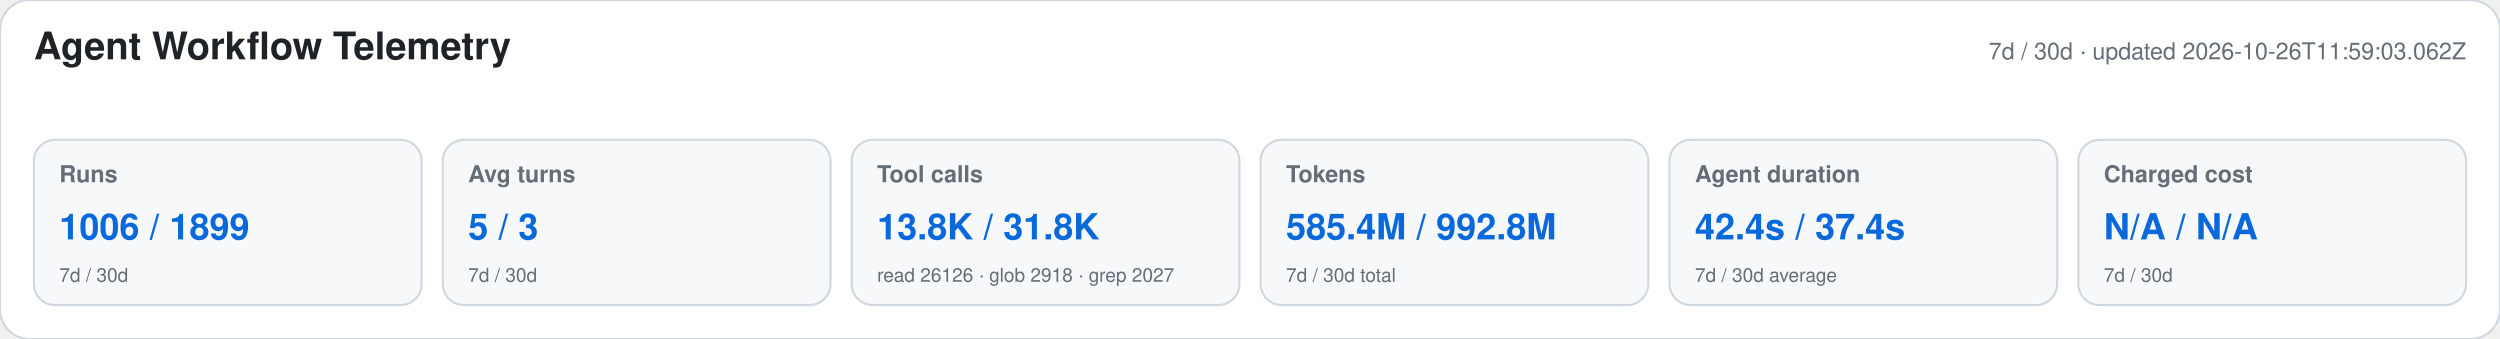
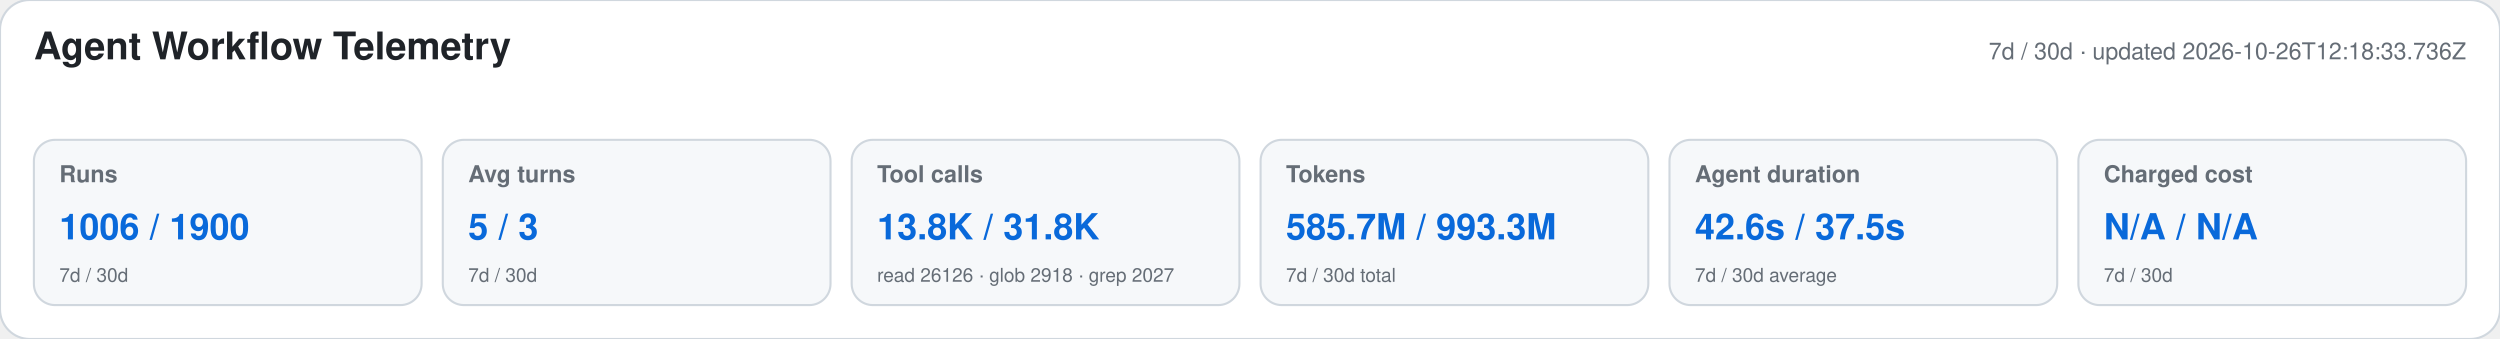
<svg xmlns="http://www.w3.org/2000/svg" width="1180" height="160" viewBox="0 0 1180 160" role="img" aria-labelledby="title desc">
  <style>text{font-family:-apple-system,BlinkMacSystemFont,"Segoe UI",Helvetica,Arial,sans-serif}.heading{font-size:18px;font-weight:650;fill:#1f2328}.meta,.label,.secondary{fill:#656d76}.meta,.label{font-size:11px}.label{font-weight:600}.primary{font-size:17px;font-weight:700;fill:#0969da}.secondary{font-size:9px}</style>
  <rect width="1180" height="160" rx="14" fill="#ffffff" stroke="#d0d7de" />
  <text x="16" y="28" class="heading">Agent Workflow Telemetry</text>
-   <text x="1164" y="28" text-anchor="end" class="meta">7d / 30d · updated 2026-10-26T11:59:03.062Z</text>
+   <text x="1164" y="28" text-anchor="end" class="meta">7d / 30d · updated 2026-10-26T12:18:33.736Z</text>
  <g>
    <rect x="16" y="66" width="183" height="78" rx="10" fill="#f6f8fa" stroke="#d0d7de" />
    <text x="28" y="86" class="label">Runs</text>
-     <text x="28" y="113" class="primary">1006 / 1899</text>
+     <text x="28" y="113" class="primary">1006 / 1900</text>
    <text x="28" y="133" class="secondary">7d / 30d</text>
  </g>
  <g>
    <rect x="209" y="66" width="183" height="78" rx="10" fill="#f6f8fa" stroke="#d0d7de" />
    <text x="221" y="86" class="label">Avg turns</text>
    <text x="221" y="113" class="primary">5 / 3</text>
    <text x="221" y="133" class="secondary">7d / 30d</text>
  </g>
  <g>
    <rect x="402" y="66" width="183" height="78" rx="10" fill="#f6f8fa" stroke="#d0d7de" />
    <text x="414" y="86" class="label">Tool calls</text>
    <text x="414" y="113" class="primary">13.8K / 31.8K</text>
    <text x="414" y="133" class="secondary">read 26126 · glob 2918 · grep 2027</text>
  </g>
  <g>
    <rect x="595" y="66" width="183" height="78" rx="10" fill="#f6f8fa" stroke="#d0d7de" />
    <text x="607" y="86" class="label">Tokens</text>
-     <text x="607" y="113" class="primary">585.4M / 992.8M</text>
+     <text x="607" y="113" class="primary">585.7M / 993.3M</text>
    <text x="607" y="133" class="secondary">7d / 30d total</text>
  </g>
  <g>
    <rect x="788" y="66" width="183" height="78" rx="10" fill="#f6f8fa" stroke="#d0d7de" />
    <text x="800" y="86" class="label">Agent duration</text>
-     <text x="800" y="113" class="primary">42.4s / 37.4s</text>
+     <text x="800" y="113" class="primary">42.6s / 37.5s</text>
    <text x="800" y="133" class="secondary">7d / 30d average</text>
  </g>
  <g>
    <rect x="981" y="66" width="183" height="78" rx="10" fill="#f6f8fa" stroke="#d0d7de" />
    <text x="993" y="86" class="label">Charged cost</text>
    <text x="993" y="113" class="primary">N/A / N/A</text>
    <text x="993" y="133" class="secondary">7d / 30d</text>
  </g>
</svg>
